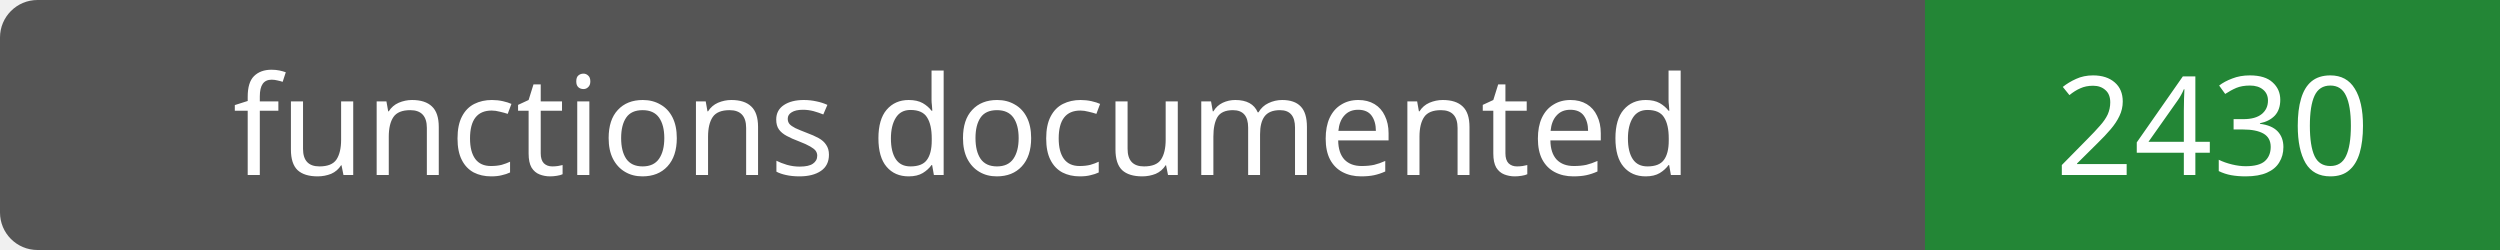
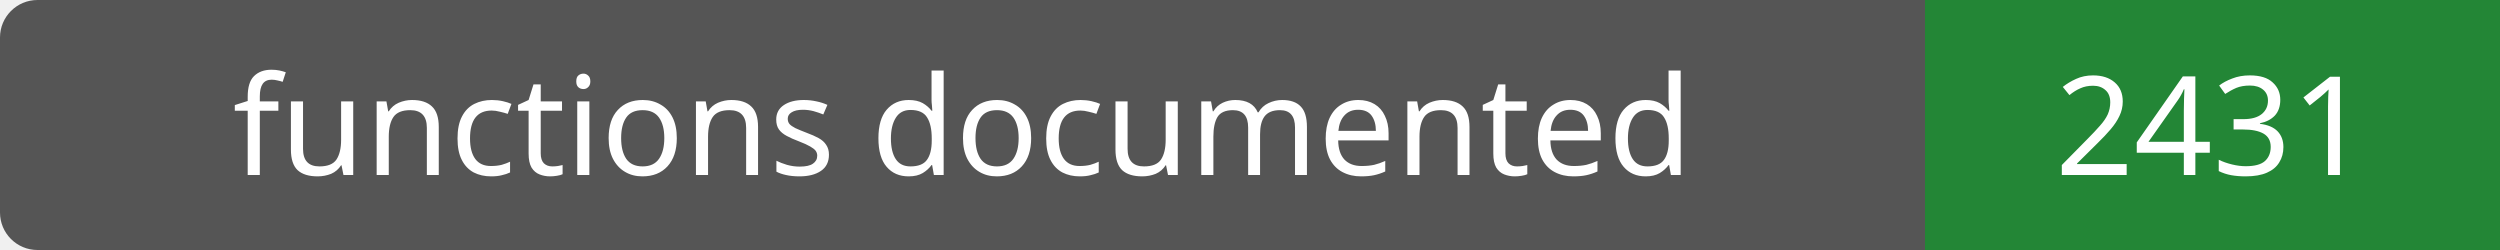
- <svg xmlns="http://www.w3.org/2000/svg" width="200" height="20" role="img" aria-label="functions documented: 2430">
+ <svg xmlns="http://www.w3.org/2000/svg" width="200" height="20" role="img" aria-label="functions documented: 2431">
  <rect width="200" height="20" rx="3" fill="#555" />
  <path fill="#238636" d="M154 0h46v20H154z" />
  <g fill="#fff" text-anchor="middle" font-family="Verdana,sans-serif" font-size="11">
    <text x="77.0" y="14">functions documented</text>
-     <text x="177.0" y="14">2430</text>
+     <text x="177.0" y="14">2431</text>
  </g>
</svg>
